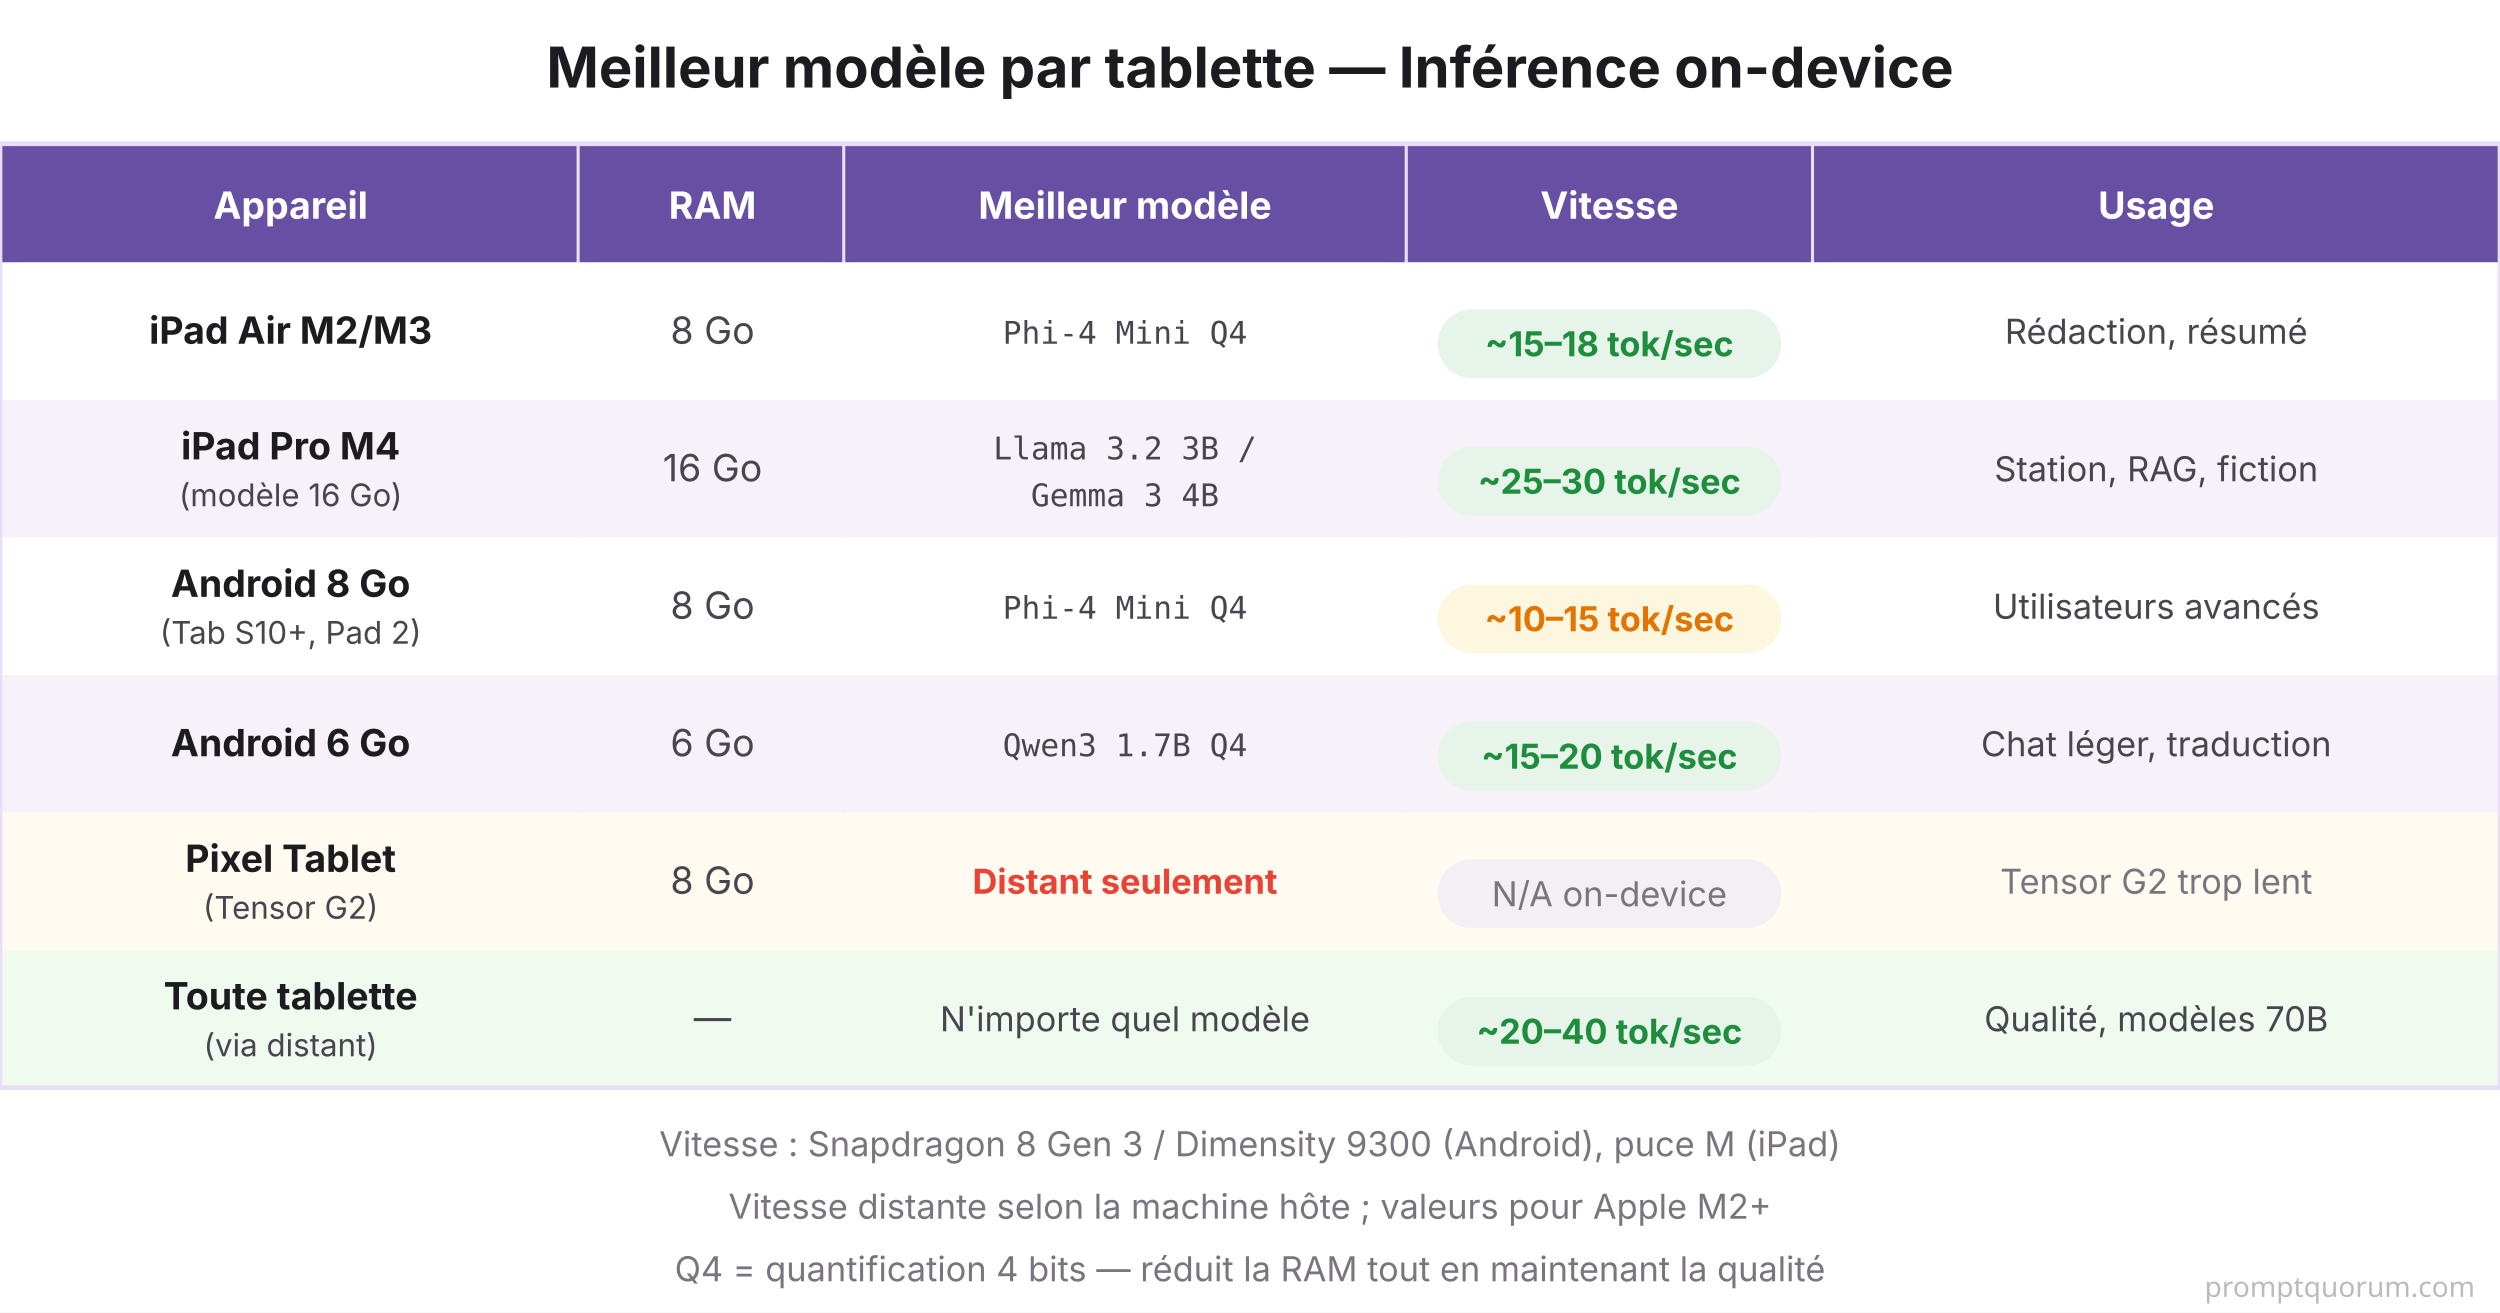
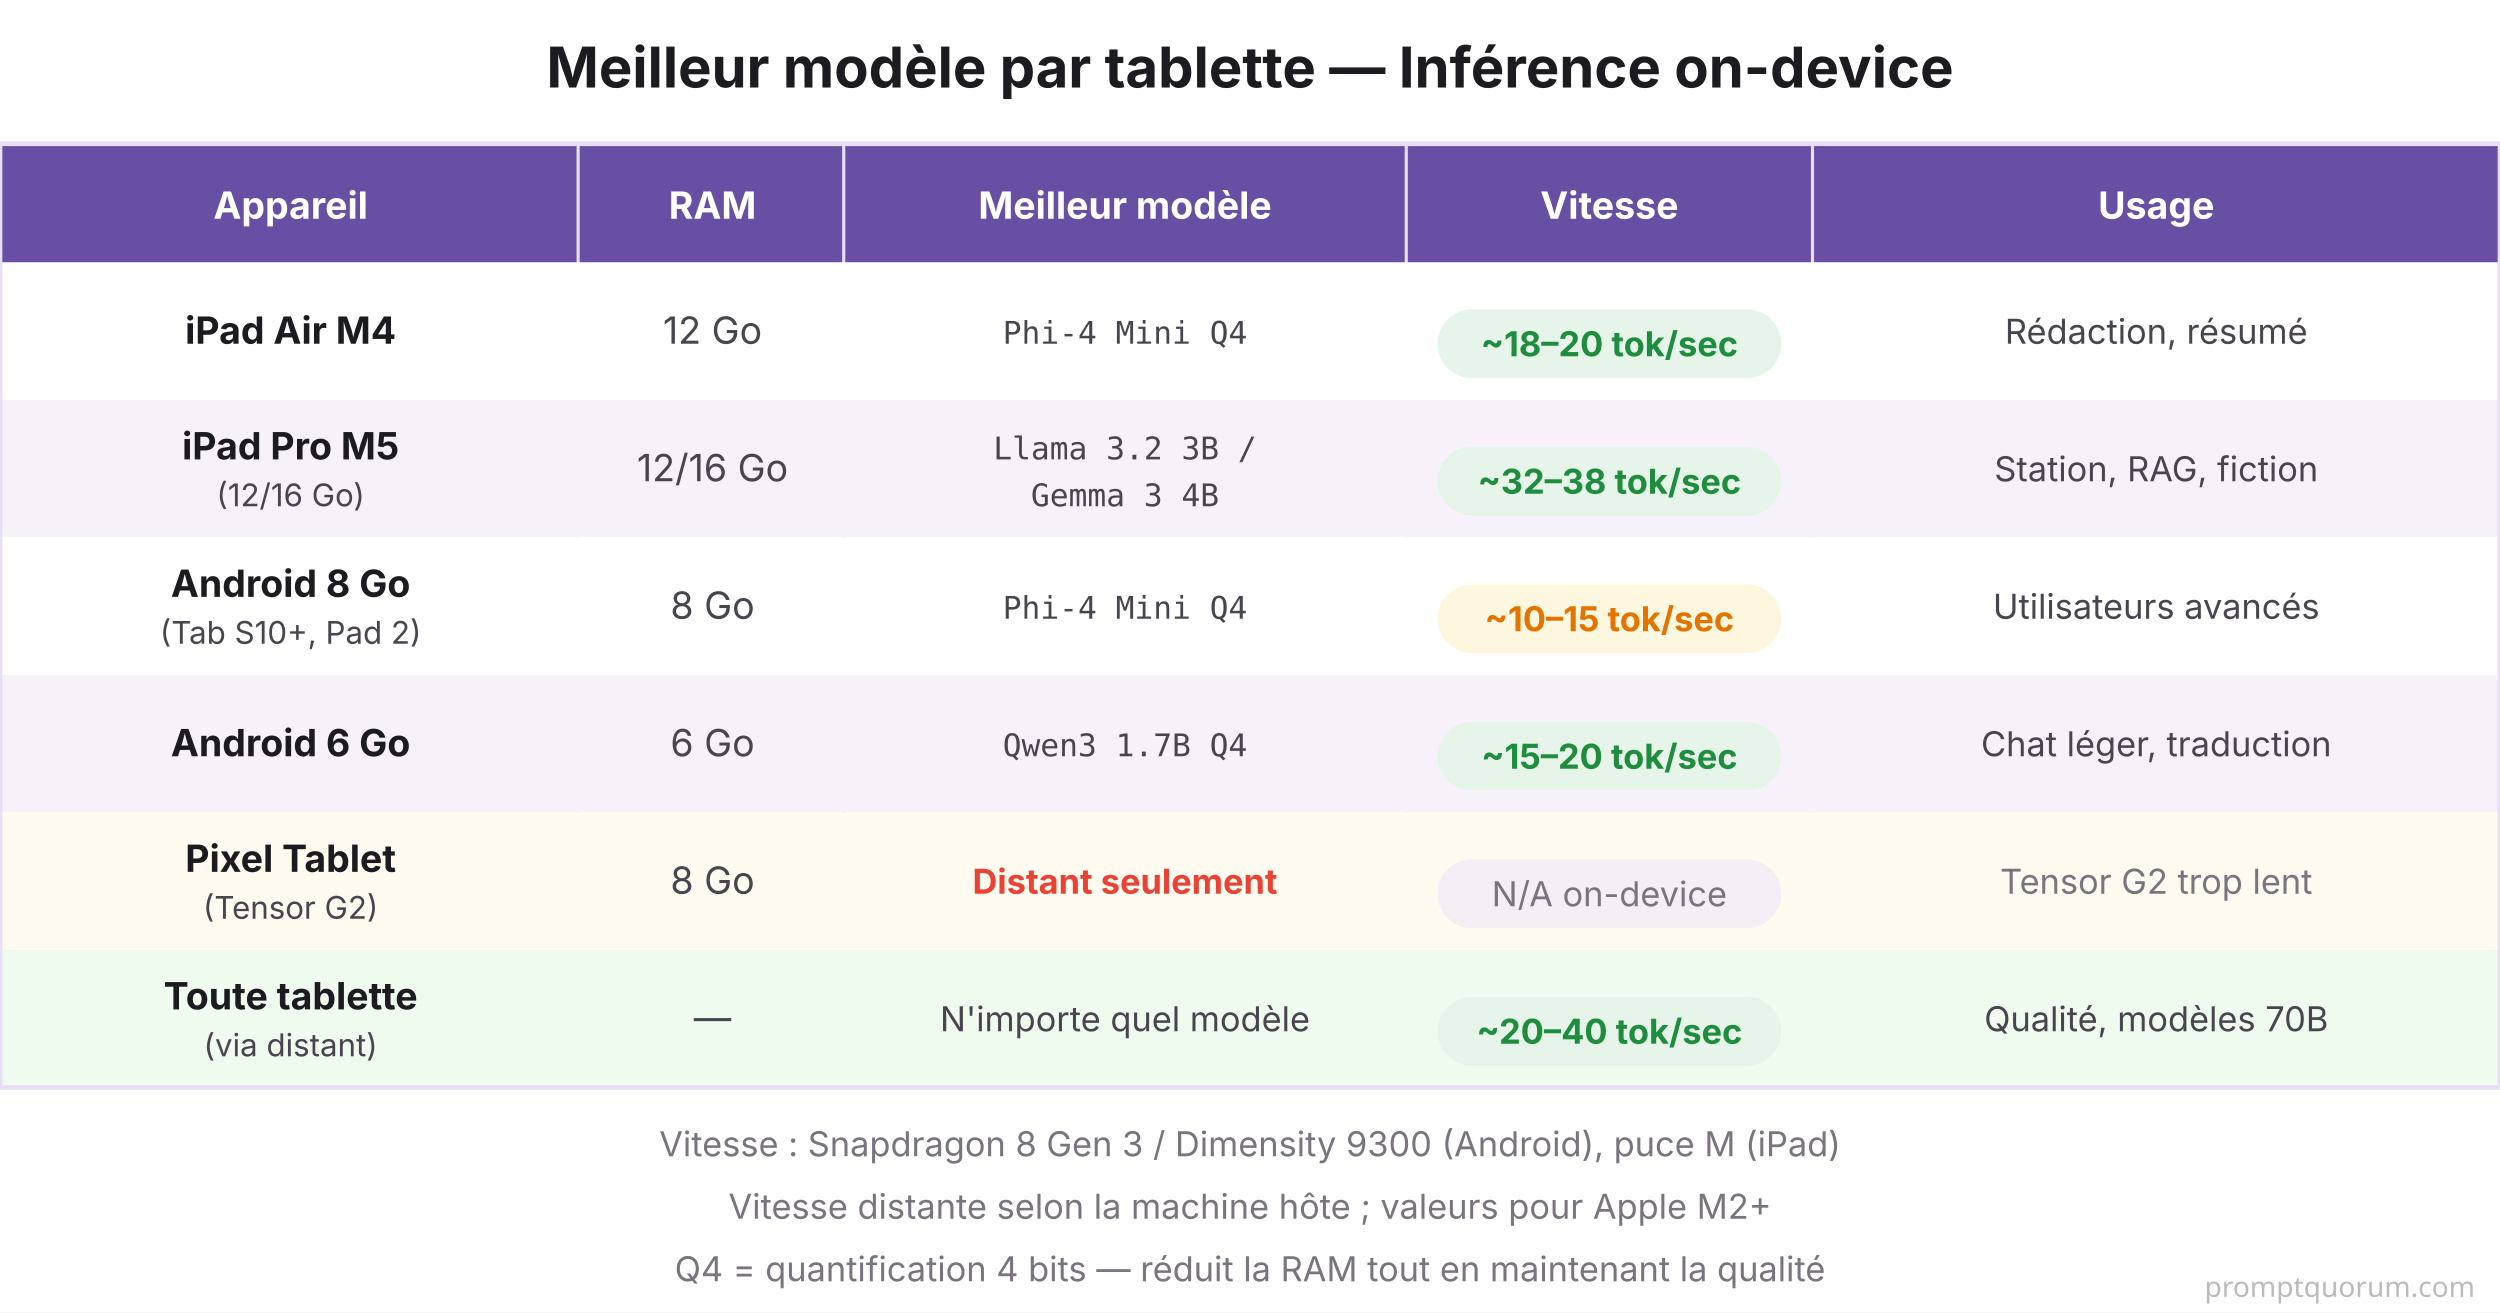
<svg xmlns="http://www.w3.org/2000/svg" viewBox="0 0 800 420" font-family="system-ui, -apple-system, sans-serif">
  <rect width="800" height="420" fill="#FFFFFF" />
  <text x="400" y="28" font-size="18" font-weight="700" fill="#1C1B1F" text-anchor="middle">Meilleur modèle par tablette — Inférence on-device</text>
  <rect x="0" y="46" width="800" height="38" fill="#6750A4" />
  <text x="93" y="70" font-size="12" font-weight="700" fill="#FFFFFF" text-anchor="middle">Appareil</text>
  <text x="228" y="70" font-size="12" font-weight="700" fill="#FFFFFF" text-anchor="middle">RAM</text>
  <text x="360" y="70" font-size="12" font-weight="700" fill="#FFFFFF" text-anchor="middle">Meilleur modèle</text>
  <text x="515" y="70" font-size="12" font-weight="700" fill="#FFFFFF" text-anchor="middle">Vitesse</text>
  <text x="690" y="70" font-size="12" font-weight="700" fill="#FFFFFF" text-anchor="middle">Usage</text>
  <line x1="185" y1="46" x2="185" y2="348" stroke="#E8DEF8" stroke-width="1" />
  <line x1="270" y1="46" x2="270" y2="348" stroke="#E8DEF8" stroke-width="1" />
  <line x1="450" y1="46" x2="450" y2="348" stroke="#E8DEF8" stroke-width="1" />
  <line x1="580" y1="46" x2="580" y2="348" stroke="#E8DEF8" stroke-width="1" />
  <rect x="0" y="84" width="800" height="44" fill="#FFFFFF" />
-   <text x="93" y="110" font-size="12" font-weight="700" fill="#1C1B1F" text-anchor="middle">iPad Air M2/M3</text>
-   <text x="228" y="110" font-size="12" fill="#49454F" text-anchor="middle">8 Go</text>
+   <text x="93" y="110" font-size="12" font-weight="700" fill="#1C1B1F" text-anchor="middle">iPad Air M4</text>
+   <text x="228" y="110" font-size="12" fill="#49454F" text-anchor="middle">12 Go</text>
  <text x="360" y="110" font-family="'SF Mono', Monaco, monospace" font-size="10" fill="#49454F" text-anchor="middle">Phi-4 Mini Q4</text>
  <rect x="460" y="99" width="110" height="22" rx="11" fill="#E6F4EA" />
-   <text x="515" y="114" font-size="11" font-weight="700" fill="#1E8E3E" text-anchor="middle">~15–18 tok/sec</text>
+   <text x="515" y="114" font-size="11" font-weight="700" fill="#1E8E3E" text-anchor="middle">~18–20 tok/sec</text>
  <text x="690" y="110" font-size="11" fill="#49454F" text-anchor="middle">Rédaction, résumé</text>
  <rect x="0" y="128" width="800" height="44" fill="#F7F2FA" />
-   <text x="93" y="147" font-size="12" font-weight="700" fill="#1C1B1F" text-anchor="middle">iPad Pro M4</text>
-   <text x="93" y="162" font-size="10" fill="#49454F" text-anchor="middle">(modèle 16 Go)</text>
-   <text x="228" y="154" font-size="12" fill="#49454F" text-anchor="middle">16 Go</text>
+   <text x="93" y="147" font-size="12" font-weight="700" fill="#1C1B1F" text-anchor="middle">iPad Pro M5</text>
+   <text x="93" y="162" font-size="10" fill="#49454F" text-anchor="middle">(12/16 Go)</text>
+   <text x="228" y="154" font-size="12" fill="#49454F" text-anchor="middle">12/16 Go</text>
  <text x="360" y="147" font-family="'SF Mono', Monaco, monospace" font-size="10" fill="#49454F" text-anchor="middle">Llama 3.2 3B /</text>
  <text x="360" y="162" font-family="'SF Mono', Monaco, monospace" font-size="10" fill="#49454F" text-anchor="middle">Gemma 3 4B</text>
  <rect x="460" y="143" width="110" height="22" rx="11" fill="#E6F4EA" />
-   <text x="515" y="158" font-size="11" font-weight="700" fill="#1E8E3E" text-anchor="middle">~25–30 tok/sec</text>
+   <text x="515" y="158" font-size="11" font-weight="700" fill="#1E8E3E" text-anchor="middle">~32–38 tok/sec</text>
  <text x="690" y="154" font-size="11" fill="#49454F" text-anchor="middle">Station, RAG, fiction</text>
  <rect x="0" y="172" width="800" height="44" fill="#FFFFFF" />
  <text x="93" y="191" font-size="12" font-weight="700" fill="#1C1B1F" text-anchor="middle">Android 8 Go</text>
  <text x="93" y="206" font-size="10" fill="#49454F" text-anchor="middle">(Tab S10+, Pad 2)</text>
  <text x="228" y="198" font-size="12" fill="#49454F" text-anchor="middle">8 Go</text>
  <text x="360" y="198" font-family="'SF Mono', Monaco, monospace" font-size="10" fill="#49454F" text-anchor="middle">Phi-4 Mini Q4</text>
  <rect x="460" y="187" width="110" height="22" rx="11" fill="#FEF7E0" />
  <text x="515" y="202" font-size="11" font-weight="700" fill="#E37400" text-anchor="middle">~10–15 tok/sec</text>
  <text x="690" y="198" font-size="11" fill="#49454F" text-anchor="middle">Utilisateurs avancés</text>
  <rect x="0" y="216" width="800" height="44" fill="#F7F2FA" />
  <text x="93" y="242" font-size="12" font-weight="700" fill="#1C1B1F" text-anchor="middle">Android 6 Go</text>
  <text x="228" y="242" font-size="12" fill="#49454F" text-anchor="middle">6 Go</text>
  <text x="360" y="242" font-family="'SF Mono', Monaco, monospace" font-size="10" fill="#49454F" text-anchor="middle">Qwen3 1.7B Q4</text>
  <rect x="460" y="231" width="110" height="22" rx="11" fill="#E6F4EA" />
  <text x="515" y="246" font-size="11" font-weight="700" fill="#1E8E3E" text-anchor="middle">~15–20 tok/sec</text>
  <text x="690" y="242" font-size="11" fill="#49454F" text-anchor="middle">Chat léger, traduction</text>
  <rect x="0" y="260" width="800" height="44" fill="#FFFBF0" />
  <text x="93" y="279" font-size="12" font-weight="700" fill="#1C1B1F" text-anchor="middle">Pixel Tablet</text>
  <text x="93" y="294" font-size="10" fill="#49454F" text-anchor="middle">(Tensor G2)</text>
  <text x="228" y="286" font-size="12" fill="#49454F" text-anchor="middle">8 Go</text>
  <text x="360" y="286" font-size="11" font-weight="700" fill="#EA4335" text-anchor="middle">Distant seulement</text>
  <rect x="460" y="275" width="110" height="22" rx="11" fill="#F3EFF4" />
  <text x="515" y="290" font-size="11" fill="#79747E" text-anchor="middle">N/A on-device</text>
  <text x="690" y="286" font-size="11" fill="#79747E" text-anchor="middle">Tensor G2 trop lent</text>
  <rect x="0" y="304" width="800" height="44" fill="#F0FBF0" />
  <text x="93" y="323" font-size="12" font-weight="700" fill="#1C1B1F" text-anchor="middle">Toute tablette</text>
  <text x="93" y="338" font-size="10" fill="#49454F" text-anchor="middle">(via distant)</text>
  <text x="228" y="330" font-size="12" fill="#49454F" text-anchor="middle">—</text>
  <text x="360" y="330" font-size="11" fill="#49454F" text-anchor="middle">N'importe quel modèle</text>
  <rect x="460" y="319" width="110" height="22" rx="11" fill="#E6F4EA" />
  <text x="515" y="334" font-size="11" font-weight="700" fill="#1E8E3E" text-anchor="middle">~20–40 tok/sec</text>
  <text x="690" y="330" font-size="11" fill="#49454F" text-anchor="middle">Qualité, modèles 70B</text>
  <rect x="0" y="46" width="800" height="302" fill="none" stroke="#E8DEF8" stroke-width="1.5" />
  <text x="400" y="370" font-size="11" fill="#79747E" text-anchor="middle">Vitesse : Snapdragon 8 Gen 3 / Dimensity 9300 (Android), puce M (iPad)</text>
  <text x="400" y="390" font-size="11" fill="#79747E" text-anchor="middle">Vitesse distante selon la machine hôte ; valeurs pour Apple M2+</text>
  <text x="400" y="410" font-size="11" fill="#79747E" text-anchor="middle">Q4 = quantification 4 bits — réduit la RAM tout en maintenant la qualité</text>
  <text x="792" y="415" font-family="system-ui,sans-serif" font-size="9" fill="#BBBBBB" text-anchor="end">promptquorum.com</text>
</svg>
